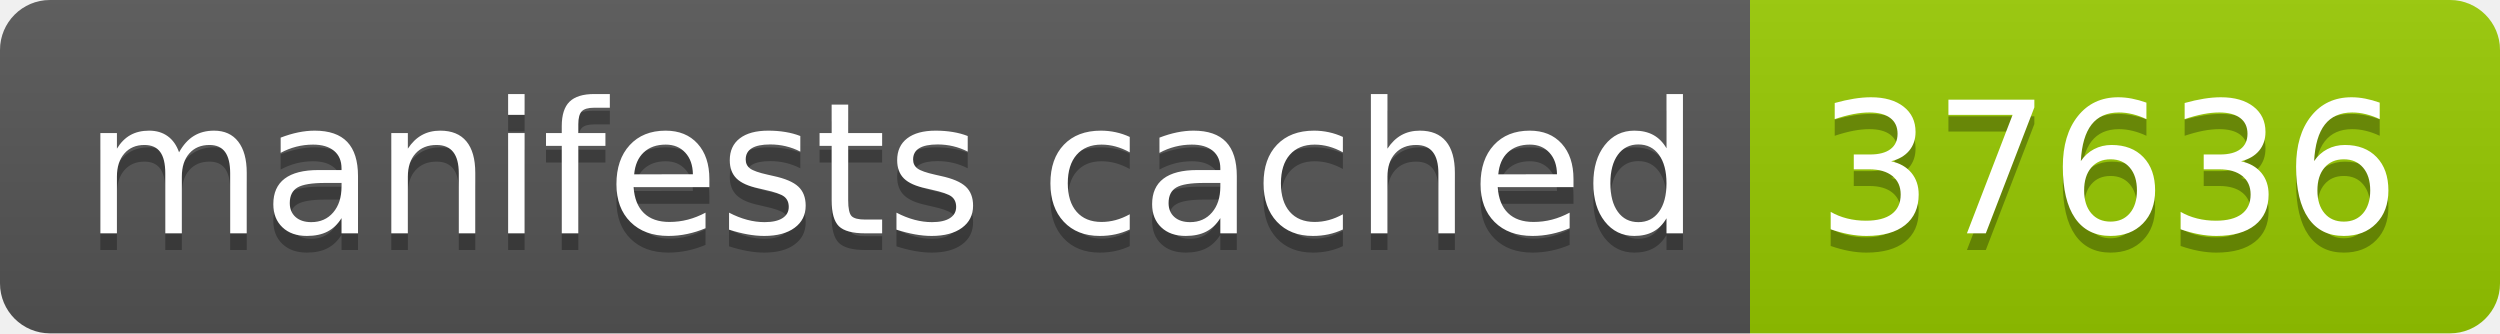
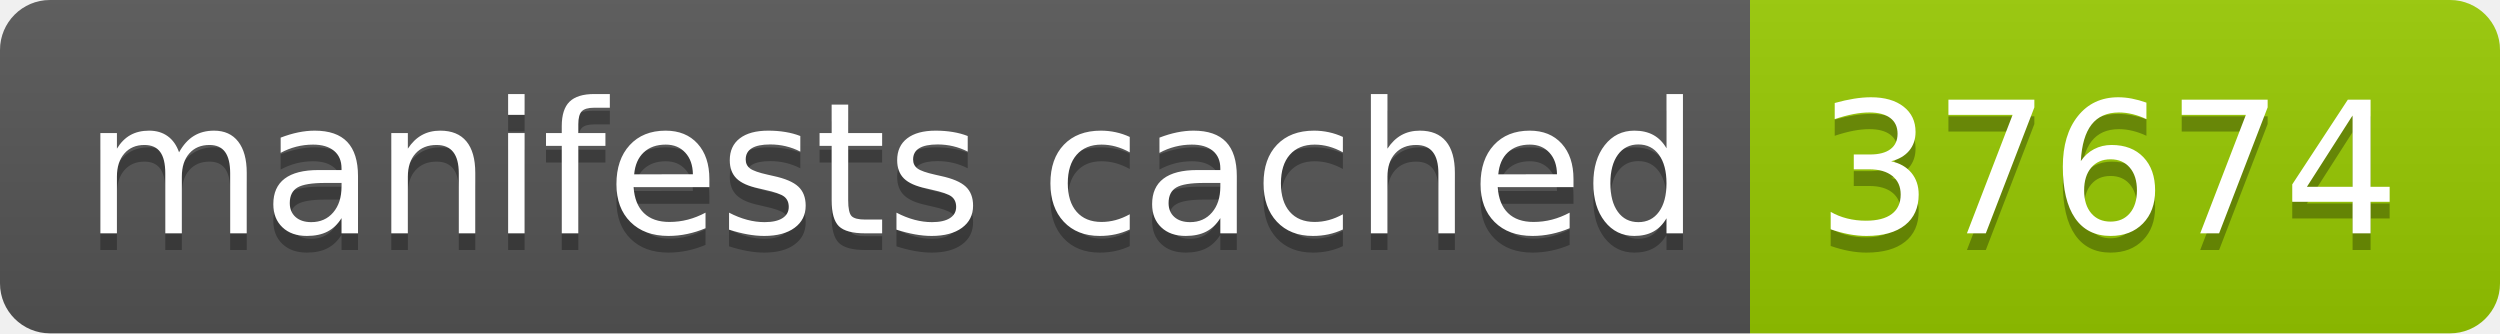
- <svg xmlns="http://www.w3.org/2000/svg" width="150" height="20" role="img" aria-label="manifests cached: 37636">
+ <svg xmlns="http://www.w3.org/2000/svg" width="150" height="20" role="img" aria-label="manifests cached: 37674">
  <linearGradient id="s" x2="0" y2="100%">
    <stop offset="0" stop-color="#bbb" stop-opacity=".1" />
    <stop offset="1" stop-opacity=".1" />
  </linearGradient>
  <clipPath id="r">
    <rect width="150" height="20" rx="3" fill="#fff" />
  </clipPath>
  <g clip-path="url(#r)">
    <rect width="105" height="20" fill="#555" />
    <rect x="105" width="45" height="20" fill="#97ca00" />
    <rect width="150" height="20" fill="url(#s)" />
  </g>
  <g fill="#fff" text-anchor="middle" font-family="Verdana,Geneva,DejaVu Sans,sans-serif" text-rendering="geometricPrecision" font-size="110">
    <text aria-hidden="true" x="535" y="150" fill="#010101" fill-opacity=".3" transform="scale(.1)" textLength="950">manifests cached</text>
    <text x="535" y="140" transform="scale(.1)" fill="#fff" textLength="950">manifests cached</text>
-     <text aria-hidden="true" x="1265" y="150" fill="#010101" fill-opacity=".3" transform="scale(.1)" textLength="350">37636</text>
-     <text x="1265" y="140" transform="scale(.1)" fill="#fff" textLength="350">37636</text>
+     <text aria-hidden="true" x="1265" y="150" fill="#010101" fill-opacity=".3" transform="scale(.1)" textLength="350">37674</text>
+     <text x="1265" y="140" transform="scale(.1)" fill="#fff" textLength="350">37674</text>
  </g>
</svg>
